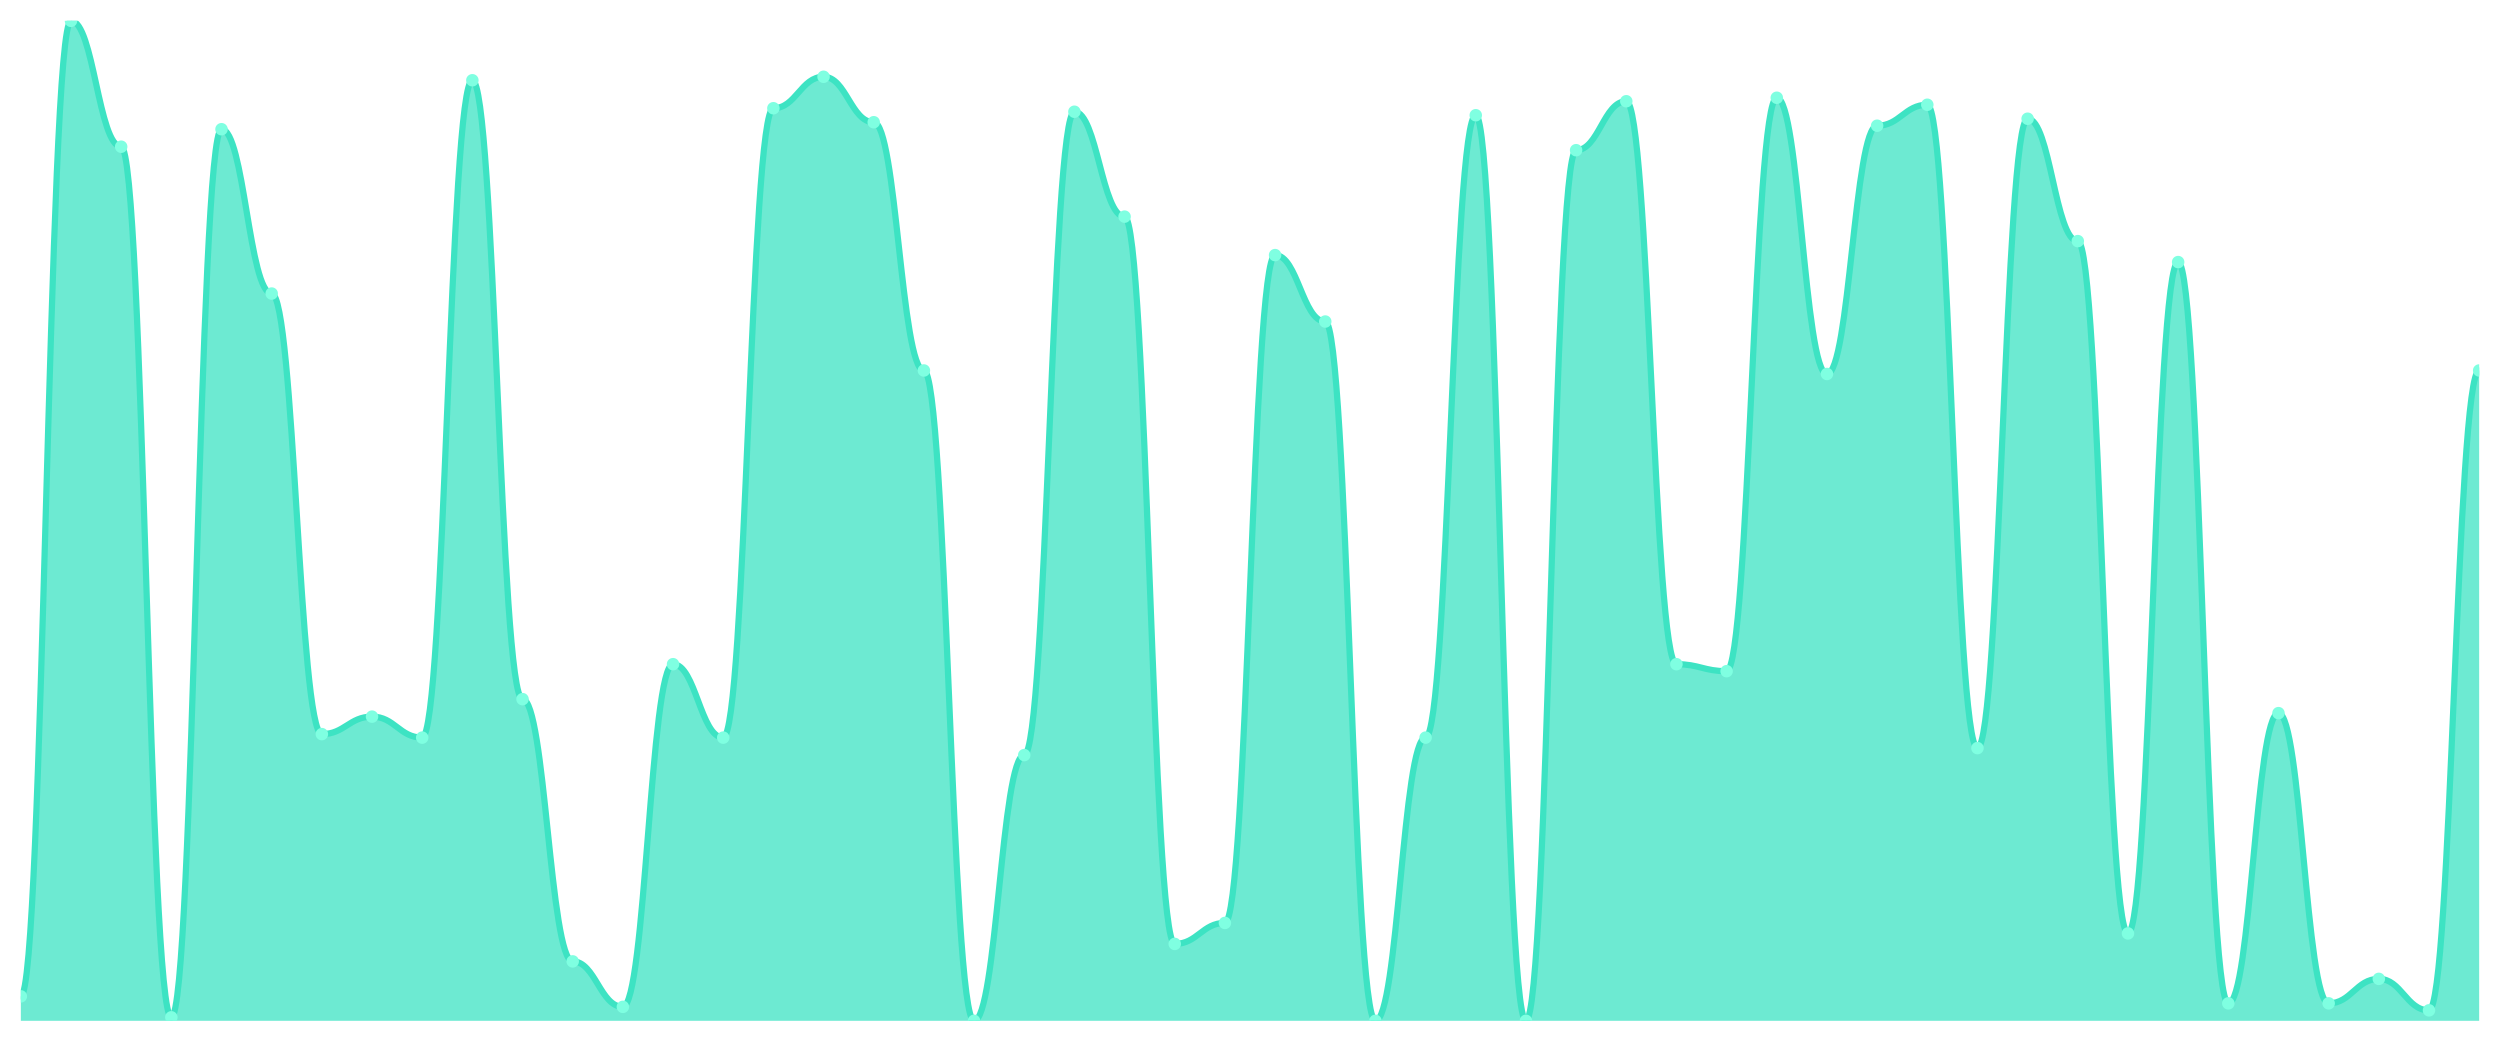
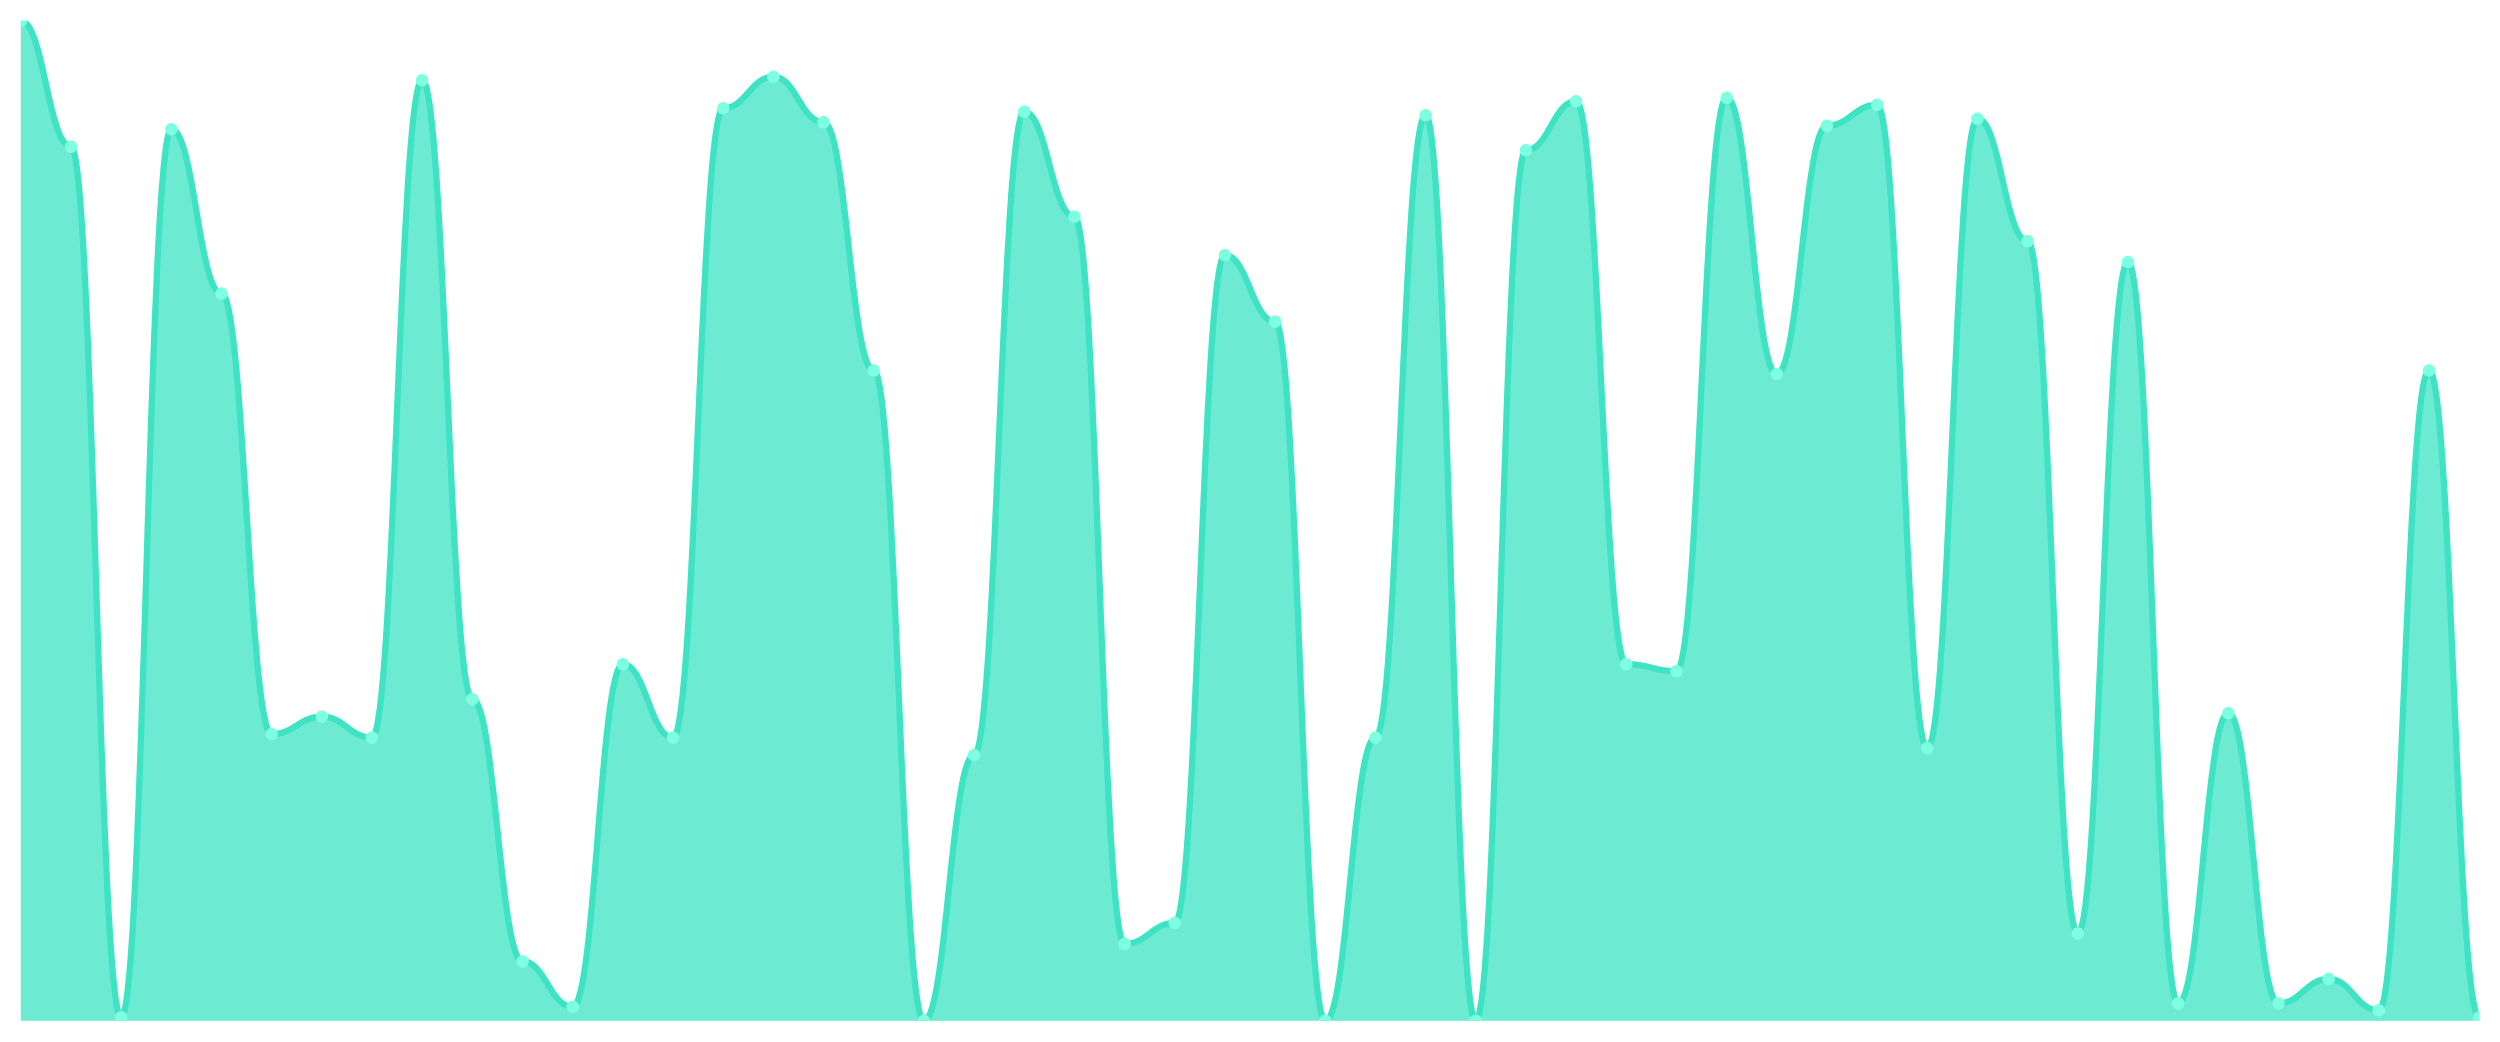
<svg xmlns="http://www.w3.org/2000/svg" viewBox="0 0 1200 500" width="1200" height="500">
  <defs>
    <clipPath id="c">
      <rect x="10" y="10" width="1180" height="480" />
    </clipPath>
  </defs>
  <rect width="1200" height="500" fill="none" />
  <g clip-path="url(#c)">
-     <path d="M 10,490 L 10,478.252 C 20.837,478.252 23.245,10 34.082,10 C 44.918,10 47.327,70.42 58.163,70.42 C 69,70.42 71.408,488.322 82.245,488.322 C 93.082,488.322 95.49,62.028 106.327,62.028 C 117.163,62.028 119.571,140.909 130.408,140.909 C 141.245,140.909 143.653,352.378 154.49,352.378 C 165.327,352.378 167.735,343.986 178.571,343.986 C 189.408,343.986 191.816,354.056 202.653,354.056 C 213.49,354.056 215.898,38.531 226.735,38.531 C 237.571,38.531 239.98,335.594 250.816,335.594 C 261.653,335.594 264.061,461.469 274.898,461.469 C 285.735,461.469 288.143,483.287 298.98,483.287 C 309.816,483.287 312.224,318.811 323.061,318.811 C 333.898,318.811 336.306,354.056 347.143,354.056 C 357.98,354.056 360.388,51.958 371.224,51.958 C 382.061,51.958 384.469,36.853 395.306,36.853 C 406.143,36.853 408.551,58.671 419.388,58.671 C 430.224,58.671 432.633,177.832 443.469,177.832 C 454.306,177.832 456.714,490 467.551,490 C 478.388,490 480.796,362.448 491.633,362.448 C 502.469,362.448 504.878,53.636 515.714,53.636 C 526.551,53.636 528.959,103.986 539.796,103.986 C 550.633,103.986 553.041,453.077 563.878,453.077 C 574.714,453.077 577.122,443.007 587.959,443.007 C 598.796,443.007 601.204,122.448 612.041,122.448 C 622.878,122.448 625.286,154.336 636.122,154.336 C 646.959,154.336 649.367,490 660.204,490 C 671.041,490 673.449,354.056 684.286,354.056 C 695.122,354.056 697.531,55.315 708.367,55.315 C 719.204,55.315 721.612,490 732.449,490 C 743.286,490 745.694,72.098 756.531,72.098 C 767.367,72.098 769.776,48.601 780.612,48.601 C 791.449,48.601 793.857,318.811 804.694,318.811 C 815.531,318.811 817.939,322.168 828.776,322.168 C 839.612,322.168 842.02,46.923 852.857,46.923 C 863.694,46.923 866.102,179.51 876.939,179.51 C 887.776,179.51 890.184,60.35 901.02,60.35 C 911.857,60.35 914.265,50.28 925.102,50.28 C 935.939,50.28 938.347,359.091 949.184,359.091 C 960.02,359.091 962.429,56.993 973.265,56.993 C 984.102,56.993 986.51,115.734 997.347,115.734 C 1008.184,115.734 1010.592,448.042 1021.429,448.042 C 1032.265,448.042 1034.673,125.804 1045.51,125.804 C 1056.347,125.804 1058.755,481.608 1069.592,481.608 C 1080.429,481.608 1082.837,342.308 1093.673,342.308 C 1104.51,342.308 1106.918,481.608 1117.755,481.608 C 1128.592,481.608 1131,469.86 1141.837,469.86 C 1152.673,469.86 1155.082,484.965 1165.918,484.965 C 1176.755,484.965 1179.163,177.832 1190,177.832 L 1190,490 Z" fill="rgba(61,227,195,0.75)" />
-     <path d="M 10,478.252 C 20.837,478.252 23.245,10 34.082,10 C 44.918,10 47.327,70.42 58.163,70.42 C 69,70.42 71.408,488.322 82.245,488.322 C 93.082,488.322 95.49,62.028 106.327,62.028 C 117.163,62.028 119.571,140.909 130.408,140.909 C 141.245,140.909 143.653,352.378 154.49,352.378 C 165.327,352.378 167.735,343.986 178.571,343.986 C 189.408,343.986 191.816,354.056 202.653,354.056 C 213.49,354.056 215.898,38.531 226.735,38.531 C 237.571,38.531 239.98,335.594 250.816,335.594 C 261.653,335.594 264.061,461.469 274.898,461.469 C 285.735,461.469 288.143,483.287 298.98,483.287 C 309.816,483.287 312.224,318.811 323.061,318.811 C 333.898,318.811 336.306,354.056 347.143,354.056 C 357.98,354.056 360.388,51.958 371.224,51.958 C 382.061,51.958 384.469,36.853 395.306,36.853 C 406.143,36.853 408.551,58.671 419.388,58.671 C 430.224,58.671 432.633,177.832 443.469,177.832 C 454.306,177.832 456.714,490 467.551,490 C 478.388,490 480.796,362.448 491.633,362.448 C 502.469,362.448 504.878,53.636 515.714,53.636 C 526.551,53.636 528.959,103.986 539.796,103.986 C 550.633,103.986 553.041,453.077 563.878,453.077 C 574.714,453.077 577.122,443.007 587.959,443.007 C 598.796,443.007 601.204,122.448 612.041,122.448 C 622.878,122.448 625.286,154.336 636.122,154.336 C 646.959,154.336 649.367,490 660.204,490 C 671.041,490 673.449,354.056 684.286,354.056 C 695.122,354.056 697.531,55.315 708.367,55.315 C 719.204,55.315 721.612,490 732.449,490 C 743.286,490 745.694,72.098 756.531,72.098 C 767.367,72.098 769.776,48.601 780.612,48.601 C 791.449,48.601 793.857,318.811 804.694,318.811 C 815.531,318.811 817.939,322.168 828.776,322.168 C 839.612,322.168 842.02,46.923 852.857,46.923 C 863.694,46.923 866.102,179.51 876.939,179.51 C 887.776,179.51 890.184,60.35 901.02,60.35 C 911.857,60.35 914.265,50.28 925.102,50.28 C 935.939,50.28 938.347,359.091 949.184,359.091 C 960.02,359.091 962.429,56.993 973.265,56.993 C 984.102,56.993 986.51,115.734 997.347,115.734 C 1008.184,115.734 1010.592,448.042 1021.429,448.042 C 1032.265,448.042 1034.673,125.804 1045.51,125.804 C 1056.347,125.804 1058.755,481.608 1069.592,481.608 C 1080.429,481.608 1082.837,342.308 1093.673,342.308 C 1104.51,342.308 1106.918,481.608 1117.755,481.608 C 1128.592,481.608 1131,469.86 1141.837,469.86 C 1152.673,469.86 1155.082,484.965 1165.918,484.965 C 1176.755,484.965 1179.163,177.832 1190,177.832" fill="none" stroke="#3de3c3" stroke-width="3" stroke-linecap="round" stroke-linejoin="round" />
-     <circle cx="10" cy="478.252" r="3" fill="#7fffe1" />
-     <circle cx="34.082" cy="10" r="3" fill="#7fffe1" />
-     <circle cx="58.163" cy="70.42" r="3" fill="#7fffe1" />
-     <circle cx="82.245" cy="488.322" r="3" fill="#7fffe1" />
-     <circle cx="106.327" cy="62.028" r="3" fill="#7fffe1" />
-     <circle cx="130.408" cy="140.909" r="3" fill="#7fffe1" />
-     <circle cx="154.49" cy="352.378" r="3" fill="#7fffe1" />
-     <circle cx="178.571" cy="343.986" r="3" fill="#7fffe1" />
-     <circle cx="202.653" cy="354.056" r="3" fill="#7fffe1" />
-     <circle cx="226.735" cy="38.531" r="3" fill="#7fffe1" />
-     <circle cx="250.816" cy="335.594" r="3" fill="#7fffe1" />
-     <circle cx="274.898" cy="461.469" r="3" fill="#7fffe1" />
-     <circle cx="298.98" cy="483.287" r="3" fill="#7fffe1" />
-     <circle cx="323.061" cy="318.811" r="3" fill="#7fffe1" />
-     <circle cx="347.143" cy="354.056" r="3" fill="#7fffe1" />
-     <circle cx="371.224" cy="51.958" r="3" fill="#7fffe1" />
-     <circle cx="395.306" cy="36.853" r="3" fill="#7fffe1" />
-     <circle cx="419.388" cy="58.671" r="3" fill="#7fffe1" />
-     <circle cx="443.469" cy="177.832" r="3" fill="#7fffe1" />
-     <circle cx="467.551" cy="490" r="3" fill="#7fffe1" />
-     <circle cx="491.633" cy="362.448" r="3" fill="#7fffe1" />
-     <circle cx="515.714" cy="53.636" r="3" fill="#7fffe1" />
-     <circle cx="539.796" cy="103.986" r="3" fill="#7fffe1" />
-     <circle cx="563.878" cy="453.077" r="3" fill="#7fffe1" />
-     <circle cx="587.959" cy="443.007" r="3" fill="#7fffe1" />
-     <circle cx="612.041" cy="122.448" r="3" fill="#7fffe1" />
-     <circle cx="636.122" cy="154.336" r="3" fill="#7fffe1" />
-     <circle cx="660.204" cy="490" r="3" fill="#7fffe1" />
-     <circle cx="684.286" cy="354.056" r="3" fill="#7fffe1" />
-     <circle cx="708.367" cy="55.315" r="3" fill="#7fffe1" />
-     <circle cx="732.449" cy="490" r="3" fill="#7fffe1" />
-     <circle cx="756.531" cy="72.098" r="3" fill="#7fffe1" />
-     <circle cx="780.612" cy="48.601" r="3" fill="#7fffe1" />
-     <circle cx="804.694" cy="318.811" r="3" fill="#7fffe1" />
-     <circle cx="828.776" cy="322.168" r="3" fill="#7fffe1" />
-     <circle cx="852.857" cy="46.923" r="3" fill="#7fffe1" />
-     <circle cx="876.939" cy="179.51" r="3" fill="#7fffe1" />
-     <circle cx="901.02" cy="60.35" r="3" fill="#7fffe1" />
-     <circle cx="925.102" cy="50.28" r="3" fill="#7fffe1" />
-     <circle cx="949.184" cy="359.091" r="3" fill="#7fffe1" />
-     <circle cx="973.265" cy="56.993" r="3" fill="#7fffe1" />
-     <circle cx="997.347" cy="115.734" r="3" fill="#7fffe1" />
-     <circle cx="1021.429" cy="448.042" r="3" fill="#7fffe1" />
-     <circle cx="1045.51" cy="125.804" r="3" fill="#7fffe1" />
-     <circle cx="1069.592" cy="481.608" r="3" fill="#7fffe1" />
-     <circle cx="1093.673" cy="342.308" r="3" fill="#7fffe1" />
-     <circle cx="1117.755" cy="481.608" r="3" fill="#7fffe1" />
-     <circle cx="1141.837" cy="469.86" r="3" fill="#7fffe1" />
-     <circle cx="1165.918" cy="484.965" r="3" fill="#7fffe1" />
-     <circle cx="1190" cy="177.832" r="3" fill="#7fffe1" />
+     <path d="M 10,490 L 10,10 C 20.837,10 23.245,70.42 34.082,70.42 C 44.918,70.42 47.327,488.322 58.163,488.322 C 69,488.322 71.408,62.028 82.245,62.028 C 93.082,62.028 95.49,140.909 106.327,140.909 C 117.163,140.909 119.571,352.378 130.408,352.378 C 141.245,352.378 143.653,343.986 154.49,343.986 C 165.327,343.986 167.735,354.056 178.571,354.056 C 189.408,354.056 191.816,38.531 202.653,38.531 C 213.49,38.531 215.898,335.594 226.735,335.594 C 237.571,335.594 239.98,461.469 250.816,461.469 C 261.653,461.469 264.061,483.287 274.898,483.287 C 285.735,483.287 288.143,318.811 298.98,318.811 C 309.816,318.811 312.224,354.056 323.061,354.056 C 333.898,354.056 336.306,51.958 347.143,51.958 C 357.98,51.958 360.388,36.853 371.224,36.853 C 382.061,36.853 384.469,58.671 395.306,58.671 C 406.143,58.671 408.551,177.832 419.388,177.832 C 430.224,177.832 432.633,490 443.469,490 C 454.306,490 456.714,362.448 467.551,362.448 C 478.388,362.448 480.796,53.636 491.633,53.636 C 502.469,53.636 504.878,103.986 515.714,103.986 C 526.551,103.986 528.959,453.077 539.796,453.077 C 550.633,453.077 553.041,443.007 563.878,443.007 C 574.714,443.007 577.122,122.448 587.959,122.448 C 598.796,122.448 601.204,154.336 612.041,154.336 C 622.878,154.336 625.286,490 636.122,490 C 646.959,490 649.367,354.056 660.204,354.056 C 671.041,354.056 673.449,55.315 684.286,55.315 C 695.122,55.315 697.531,490 708.367,490 C 719.204,490 721.612,72.098 732.449,72.098 C 743.286,72.098 745.694,48.601 756.531,48.601 C 767.367,48.601 769.776,318.811 780.612,318.811 C 791.449,318.811 793.857,322.168 804.694,322.168 C 815.531,322.168 817.939,46.923 828.776,46.923 C 839.612,46.923 842.02,179.51 852.857,179.51 C 863.694,179.51 866.102,60.35 876.939,60.35 C 887.776,60.35 890.184,50.28 901.02,50.28 C 911.857,50.28 914.265,359.091 925.102,359.091 C 935.939,359.091 938.347,56.993 949.184,56.993 C 960.02,56.993 962.429,115.734 973.265,115.734 C 984.102,115.734 986.51,448.042 997.347,448.042 C 1008.184,448.042 1010.592,125.804 1021.429,125.804 C 1032.265,125.804 1034.673,481.608 1045.51,481.608 C 1056.347,481.608 1058.755,342.308 1069.592,342.308 C 1080.429,342.308 1082.837,481.608 1093.673,481.608 C 1104.51,481.608 1106.918,469.86 1117.755,469.86 C 1128.592,469.86 1131,484.965 1141.837,484.965 C 1152.673,484.965 1155.082,177.832 1165.918,177.832 C 1176.755,177.832 1179.163,488.322 1190,488.322 L 1190,490 Z" fill="rgba(61,227,195,0.75)" />
+     <path d="M 10,10 C 20.837,10 23.245,70.42 34.082,70.42 C 44.918,70.42 47.327,488.322 58.163,488.322 C 69,488.322 71.408,62.028 82.245,62.028 C 93.082,62.028 95.49,140.909 106.327,140.909 C 117.163,140.909 119.571,352.378 130.408,352.378 C 141.245,352.378 143.653,343.986 154.49,343.986 C 165.327,343.986 167.735,354.056 178.571,354.056 C 189.408,354.056 191.816,38.531 202.653,38.531 C 213.49,38.531 215.898,335.594 226.735,335.594 C 237.571,335.594 239.98,461.469 250.816,461.469 C 261.653,461.469 264.061,483.287 274.898,483.287 C 285.735,483.287 288.143,318.811 298.98,318.811 C 309.816,318.811 312.224,354.056 323.061,354.056 C 333.898,354.056 336.306,51.958 347.143,51.958 C 357.98,51.958 360.388,36.853 371.224,36.853 C 382.061,36.853 384.469,58.671 395.306,58.671 C 406.143,58.671 408.551,177.832 419.388,177.832 C 430.224,177.832 432.633,490 443.469,490 C 454.306,490 456.714,362.448 467.551,362.448 C 478.388,362.448 480.796,53.636 491.633,53.636 C 502.469,53.636 504.878,103.986 515.714,103.986 C 526.551,103.986 528.959,453.077 539.796,453.077 C 550.633,453.077 553.041,443.007 563.878,443.007 C 574.714,443.007 577.122,122.448 587.959,122.448 C 598.796,122.448 601.204,154.336 612.041,154.336 C 622.878,154.336 625.286,490 636.122,490 C 646.959,490 649.367,354.056 660.204,354.056 C 671.041,354.056 673.449,55.315 684.286,55.315 C 695.122,55.315 697.531,490 708.367,490 C 719.204,490 721.612,72.098 732.449,72.098 C 743.286,72.098 745.694,48.601 756.531,48.601 C 767.367,48.601 769.776,318.811 780.612,318.811 C 791.449,318.811 793.857,322.168 804.694,322.168 C 815.531,322.168 817.939,46.923 828.776,46.923 C 839.612,46.923 842.02,179.51 852.857,179.51 C 863.694,179.51 866.102,60.35 876.939,60.35 C 887.776,60.35 890.184,50.28 901.02,50.28 C 911.857,50.28 914.265,359.091 925.102,359.091 C 935.939,359.091 938.347,56.993 949.184,56.993 C 960.02,56.993 962.429,115.734 973.265,115.734 C 984.102,115.734 986.51,448.042 997.347,448.042 C 1008.184,448.042 1010.592,125.804 1021.429,125.804 C 1032.265,125.804 1034.673,481.608 1045.51,481.608 C 1056.347,481.608 1058.755,342.308 1069.592,342.308 C 1080.429,342.308 1082.837,481.608 1093.673,481.608 C 1104.51,481.608 1106.918,469.86 1117.755,469.86 C 1128.592,469.86 1131,484.965 1141.837,484.965 C 1152.673,484.965 1155.082,177.832 1165.918,177.832 C 1176.755,177.832 1179.163,488.322 1190,488.322" fill="none" stroke="#3de3c3" stroke-width="3" stroke-linecap="round" stroke-linejoin="round" />
+     <circle cx="10" cy="10" r="3" fill="#7fffe1" />
+     <circle cx="34.082" cy="70.42" r="3" fill="#7fffe1" />
+     <circle cx="58.163" cy="488.322" r="3" fill="#7fffe1" />
+     <circle cx="82.245" cy="62.028" r="3" fill="#7fffe1" />
+     <circle cx="106.327" cy="140.909" r="3" fill="#7fffe1" />
+     <circle cx="130.408" cy="352.378" r="3" fill="#7fffe1" />
+     <circle cx="154.49" cy="343.986" r="3" fill="#7fffe1" />
+     <circle cx="178.571" cy="354.056" r="3" fill="#7fffe1" />
+     <circle cx="202.653" cy="38.531" r="3" fill="#7fffe1" />
+     <circle cx="226.735" cy="335.594" r="3" fill="#7fffe1" />
+     <circle cx="250.816" cy="461.469" r="3" fill="#7fffe1" />
+     <circle cx="274.898" cy="483.287" r="3" fill="#7fffe1" />
+     <circle cx="298.98" cy="318.811" r="3" fill="#7fffe1" />
+     <circle cx="323.061" cy="354.056" r="3" fill="#7fffe1" />
+     <circle cx="347.143" cy="51.958" r="3" fill="#7fffe1" />
+     <circle cx="371.224" cy="36.853" r="3" fill="#7fffe1" />
+     <circle cx="395.306" cy="58.671" r="3" fill="#7fffe1" />
+     <circle cx="419.388" cy="177.832" r="3" fill="#7fffe1" />
+     <circle cx="443.469" cy="490" r="3" fill="#7fffe1" />
+     <circle cx="467.551" cy="362.448" r="3" fill="#7fffe1" />
+     <circle cx="491.633" cy="53.636" r="3" fill="#7fffe1" />
+     <circle cx="515.714" cy="103.986" r="3" fill="#7fffe1" />
+     <circle cx="539.796" cy="453.077" r="3" fill="#7fffe1" />
+     <circle cx="563.878" cy="443.007" r="3" fill="#7fffe1" />
+     <circle cx="587.959" cy="122.448" r="3" fill="#7fffe1" />
+     <circle cx="612.041" cy="154.336" r="3" fill="#7fffe1" />
+     <circle cx="636.122" cy="490" r="3" fill="#7fffe1" />
+     <circle cx="660.204" cy="354.056" r="3" fill="#7fffe1" />
+     <circle cx="684.286" cy="55.315" r="3" fill="#7fffe1" />
+     <circle cx="708.367" cy="490" r="3" fill="#7fffe1" />
+     <circle cx="732.449" cy="72.098" r="3" fill="#7fffe1" />
+     <circle cx="756.531" cy="48.601" r="3" fill="#7fffe1" />
+     <circle cx="780.612" cy="318.811" r="3" fill="#7fffe1" />
+     <circle cx="804.694" cy="322.168" r="3" fill="#7fffe1" />
+     <circle cx="828.776" cy="46.923" r="3" fill="#7fffe1" />
+     <circle cx="852.857" cy="179.51" r="3" fill="#7fffe1" />
+     <circle cx="876.939" cy="60.35" r="3" fill="#7fffe1" />
+     <circle cx="901.02" cy="50.28" r="3" fill="#7fffe1" />
+     <circle cx="925.102" cy="359.091" r="3" fill="#7fffe1" />
+     <circle cx="949.184" cy="56.993" r="3" fill="#7fffe1" />
+     <circle cx="973.265" cy="115.734" r="3" fill="#7fffe1" />
+     <circle cx="997.347" cy="448.042" r="3" fill="#7fffe1" />
+     <circle cx="1021.429" cy="125.804" r="3" fill="#7fffe1" />
+     <circle cx="1045.51" cy="481.608" r="3" fill="#7fffe1" />
+     <circle cx="1069.592" cy="342.308" r="3" fill="#7fffe1" />
+     <circle cx="1093.673" cy="481.608" r="3" fill="#7fffe1" />
+     <circle cx="1117.755" cy="469.86" r="3" fill="#7fffe1" />
+     <circle cx="1141.837" cy="484.965" r="3" fill="#7fffe1" />
+     <circle cx="1165.918" cy="177.832" r="3" fill="#7fffe1" />
+     <circle cx="1190" cy="488.322" r="3" fill="#7fffe1" />
  </g>
</svg>
